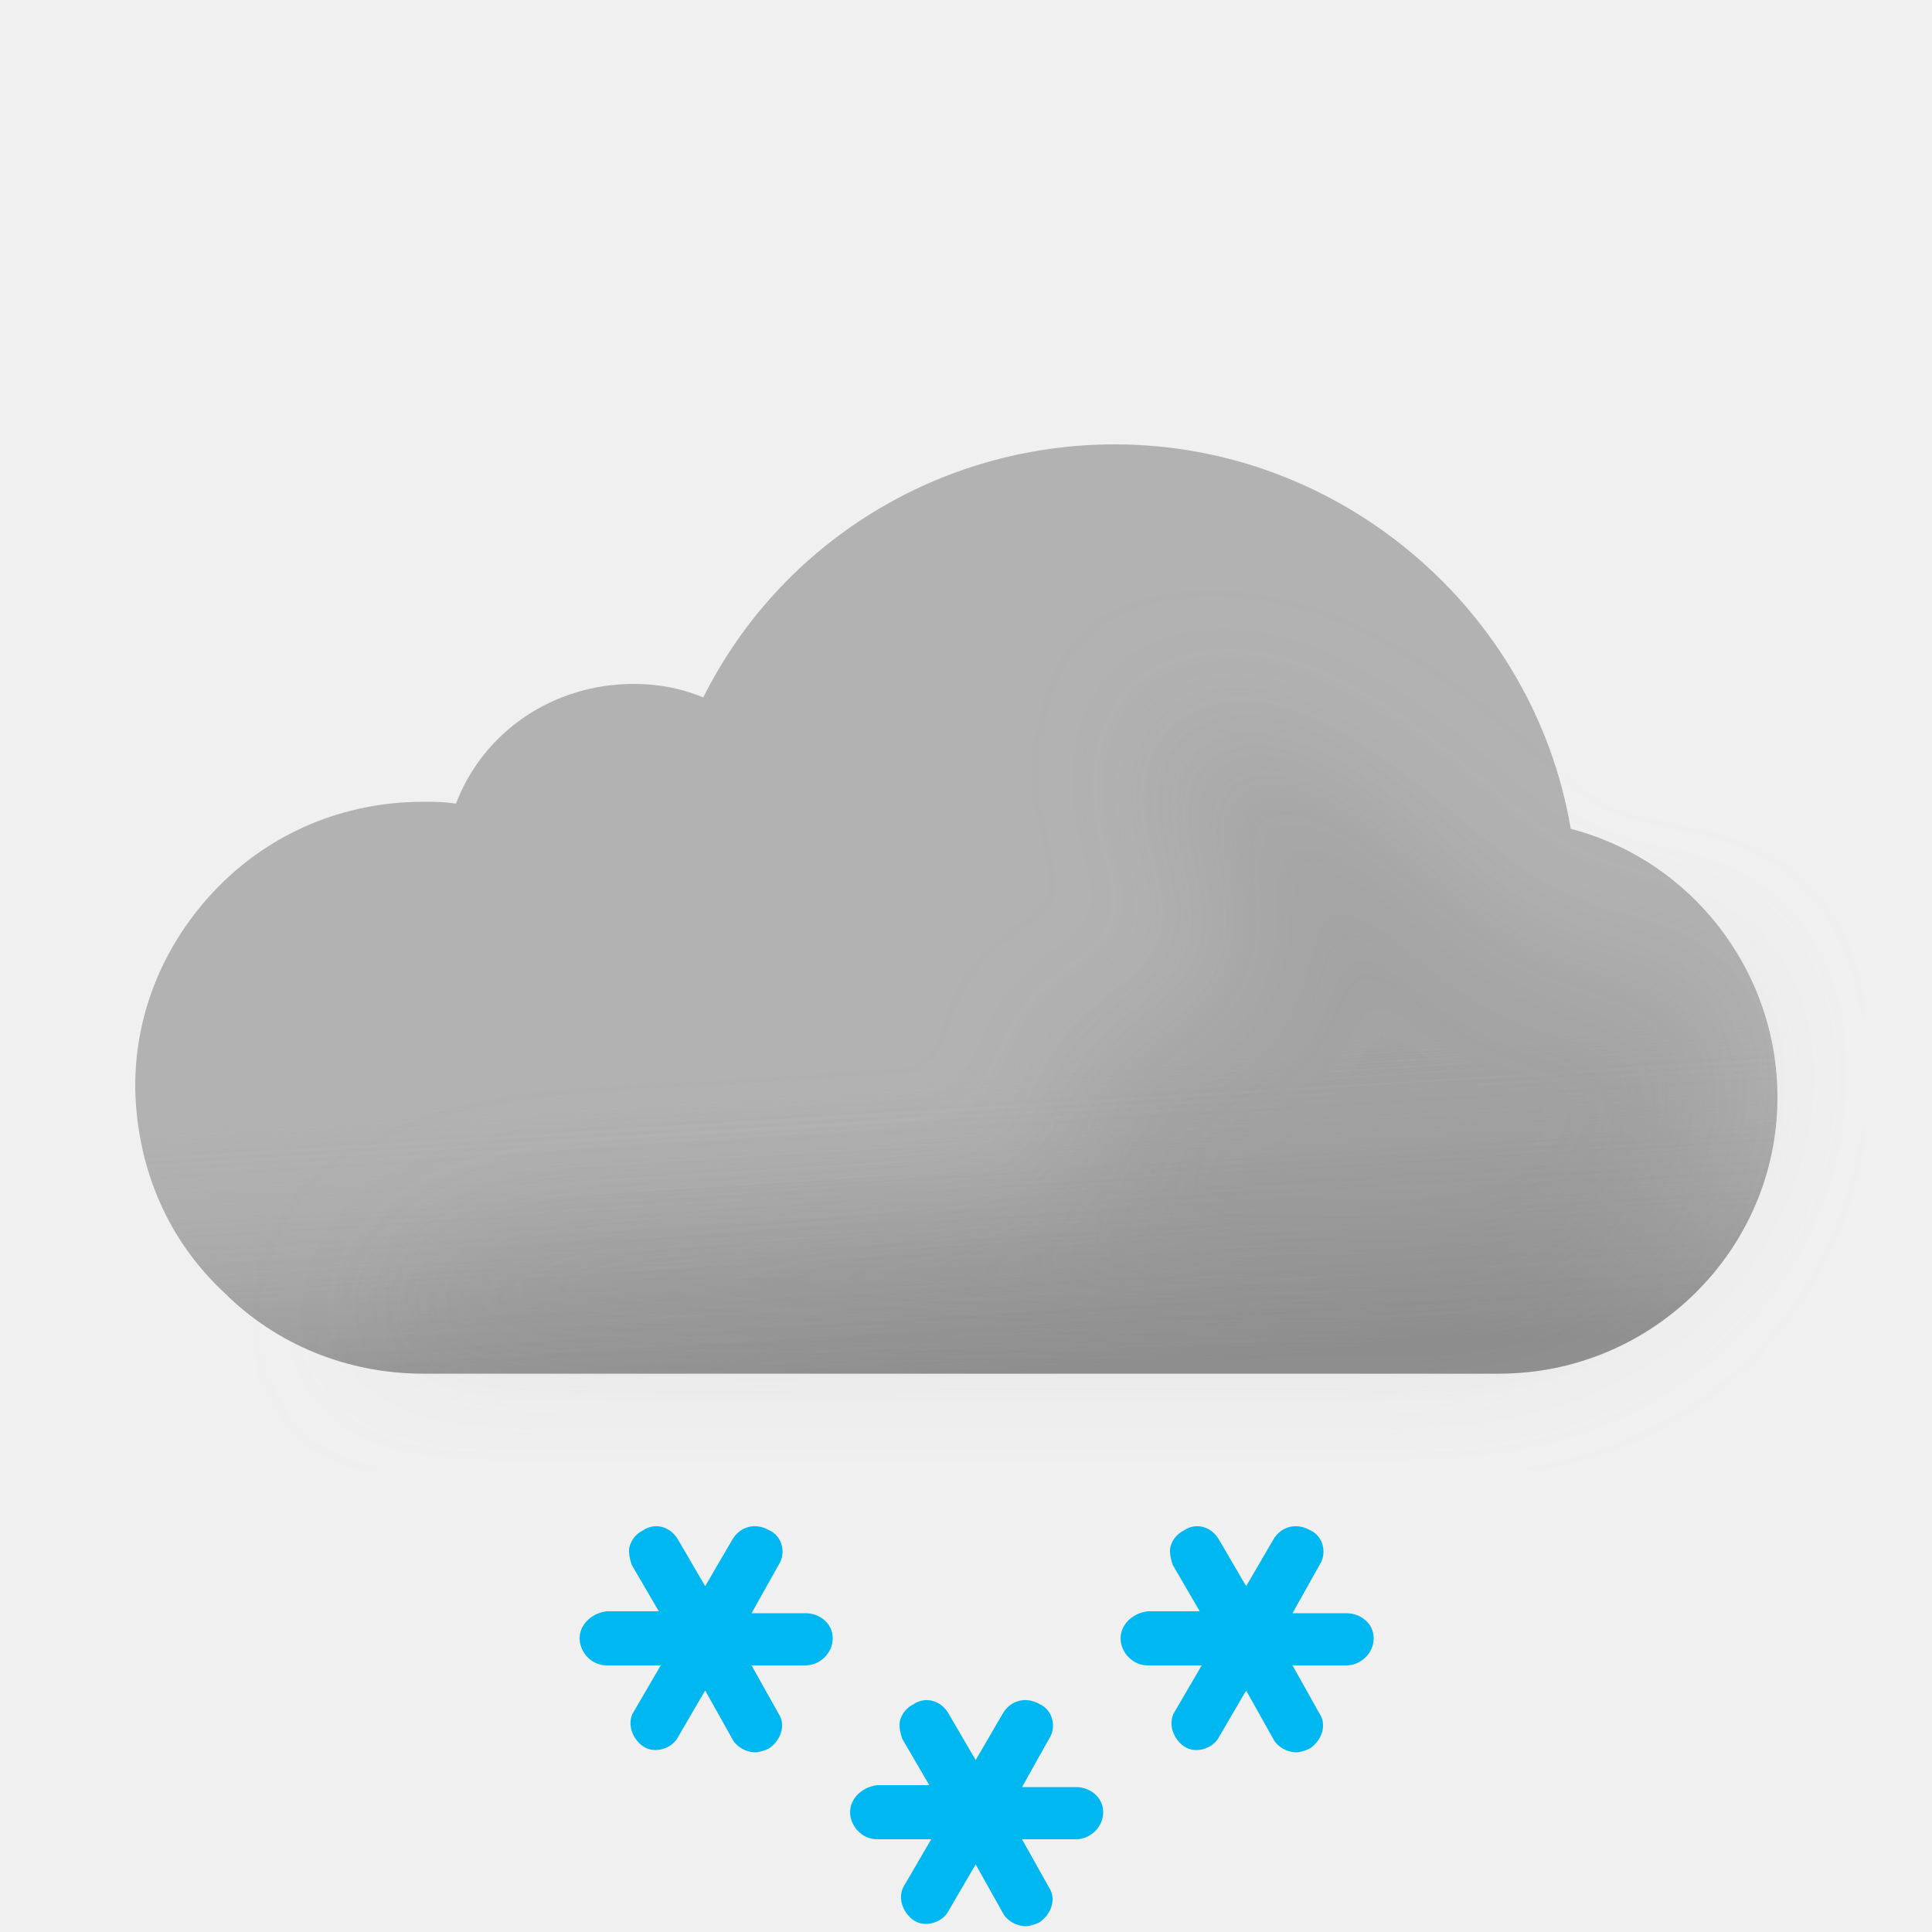
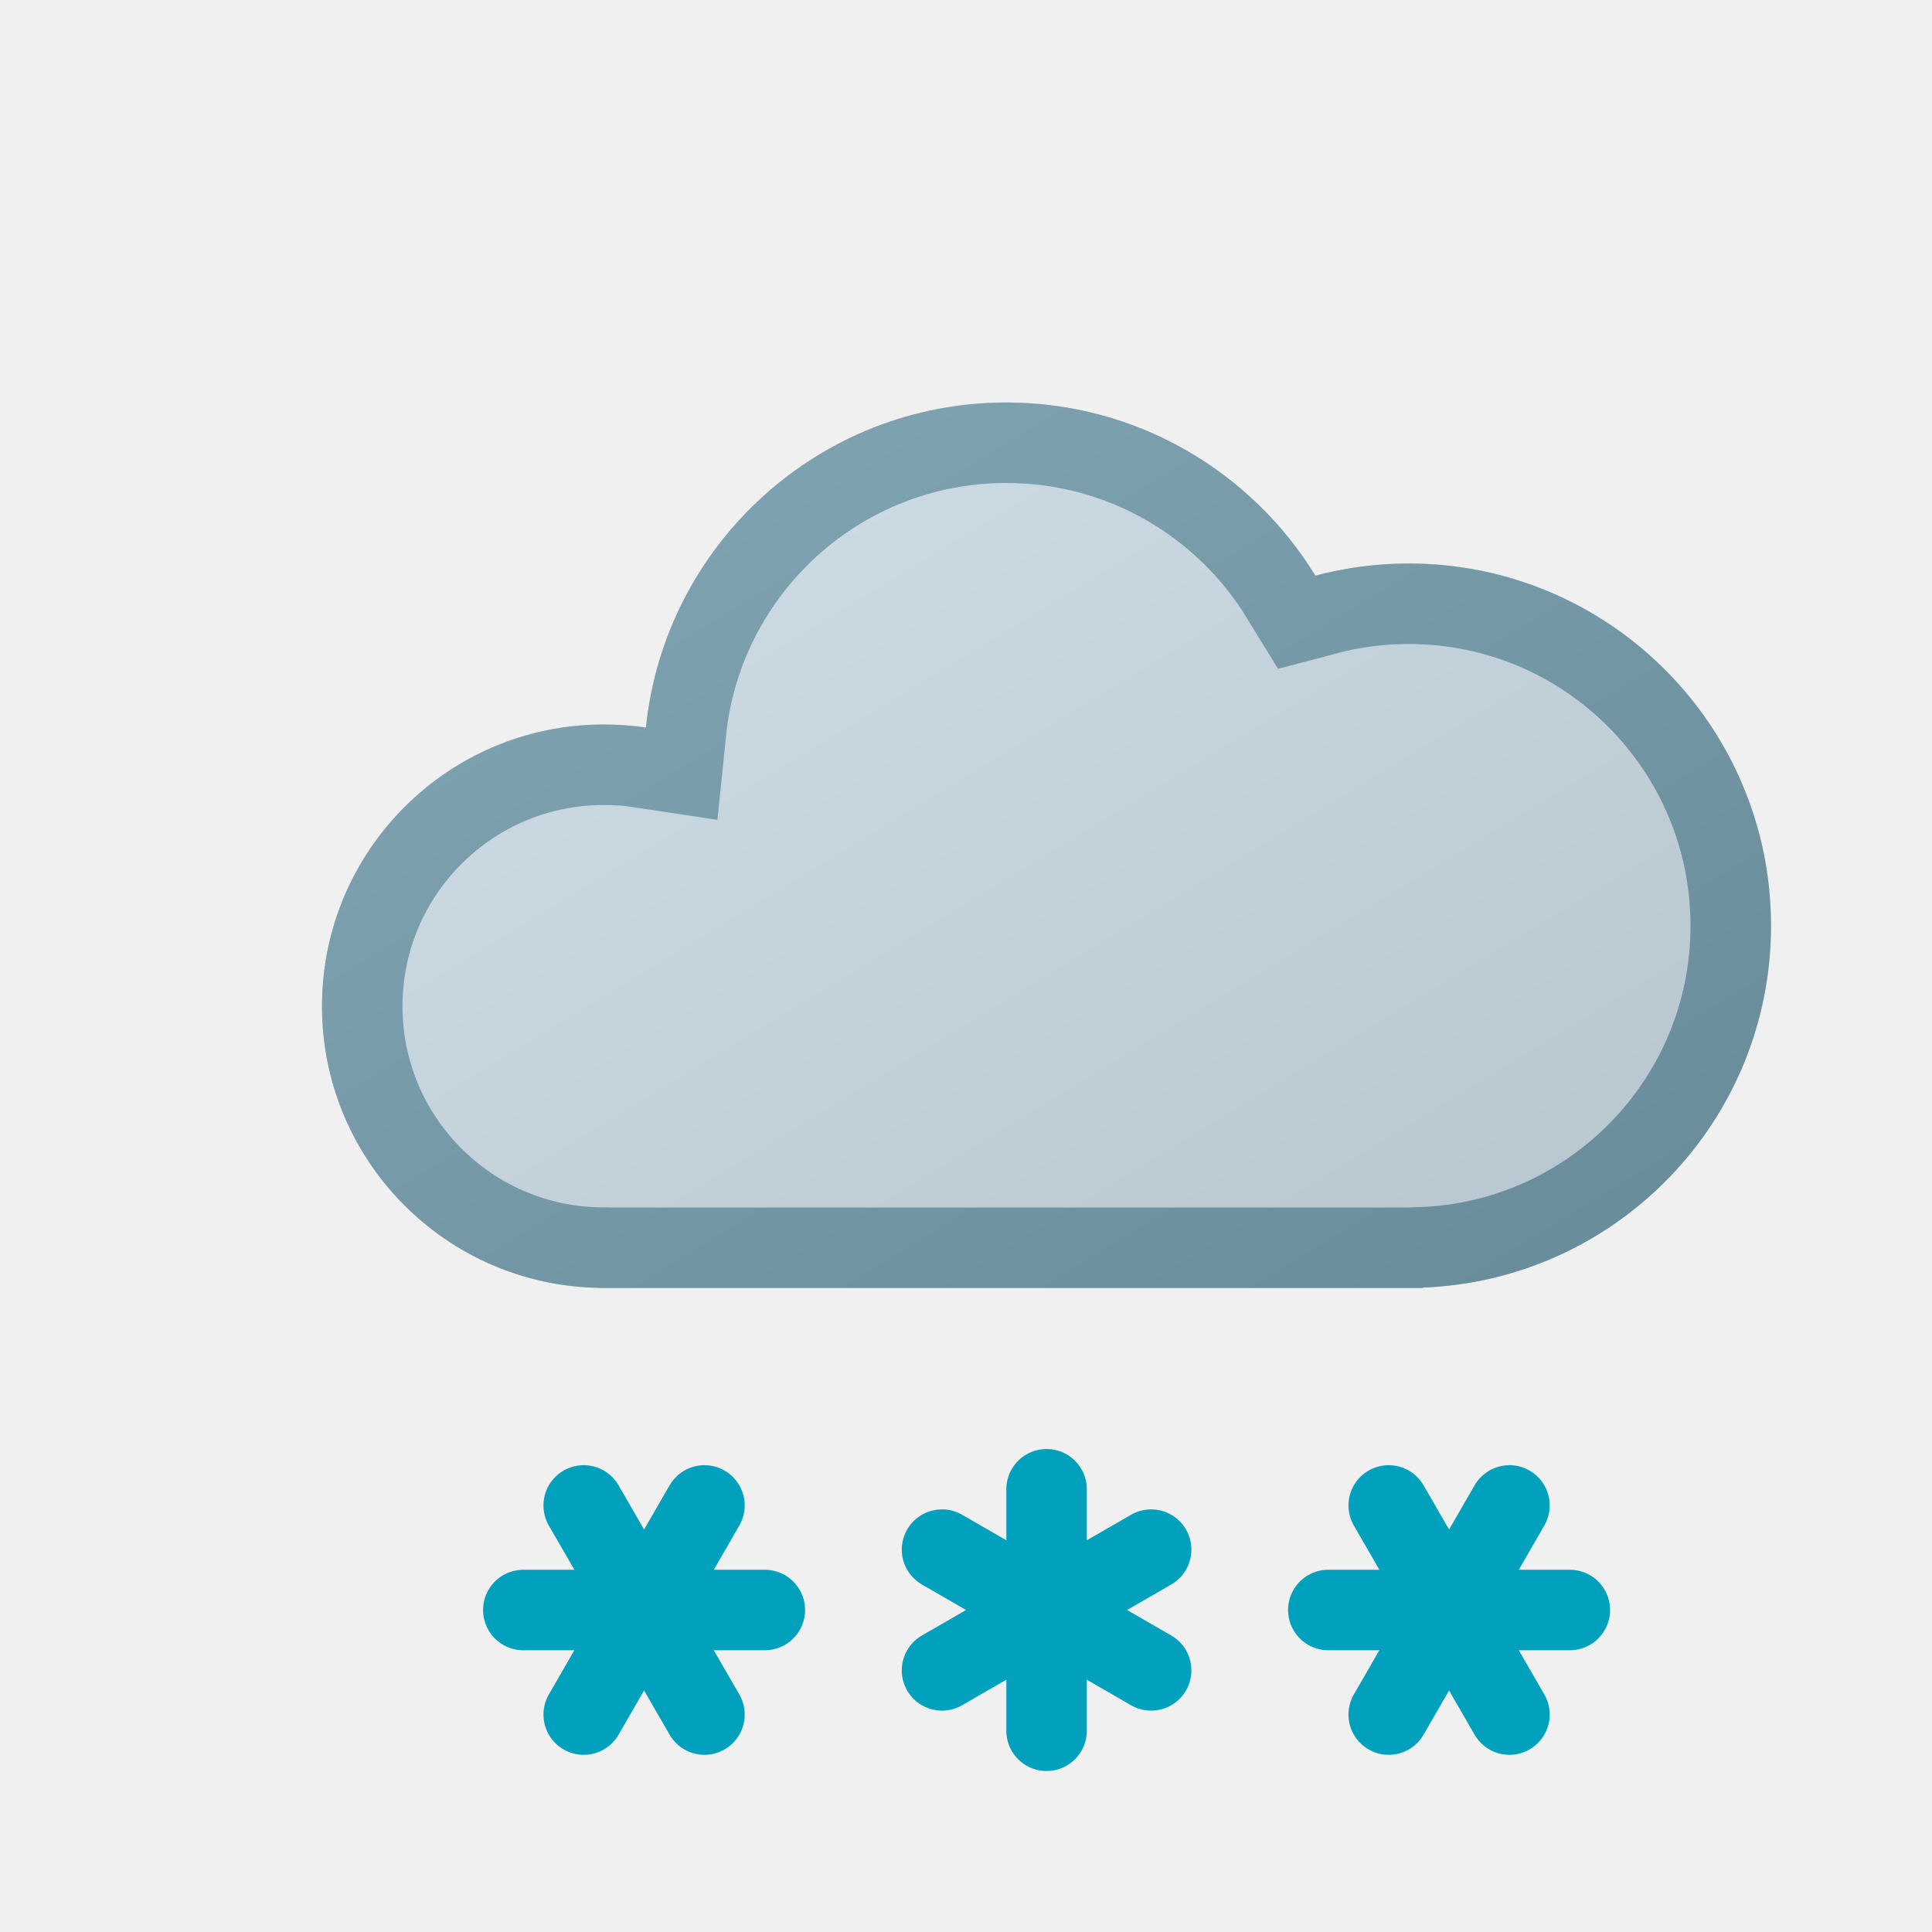
- <svg xmlns="http://www.w3.org/2000/svg" width="100" height="100" fill="none" viewBox="0 0 100 100">
-   <g clip-path="url(#a)">
-     <path fill="#B2B2B2" fill-rule="evenodd" d="M81.3 42.9C79.4 31.6 69.4 23 57.7 23c-9.1 0-17.3 5.1-21.3 13.1-1.2-.5-2.4-.7-3.6-.7-4.2 0-7.8 2.5-9.2 6.2-.6-.1-1.1-.1-1.7-.1-4.1 0-7.9 1.6-10.7 4.5C8.5 48.8 7 52.4 7 56.2v.2c.1 4.1 1.7 7.8 4.6 10.5 2.7 2.7 6.4 4.2 10.3 4.2h55.7c7.9 0 14.4-6.4 14.4-14.3 0-6.6-4.5-12.3-10.7-13.9Z" clip-rule="evenodd" />
-     <path fill="url(#b)" fill-rule="evenodd" d="M81.3 42.9C79.4 31.6 69.4 23 57.7 23c-9.1 0-17.3 5.1-21.3 13.1-1.2-.5-2.4-.7-3.6-.7-4.2 0-7.8 2.5-9.2 6.2-.6-.1-1.1-.1-1.7-.1-4.1 0-7.9 1.6-10.7 4.5C8.5 48.8 7 52.4 7 56.2v.2c.1 4.1 1.7 7.8 4.6 10.5 2.7 2.7 6.4 4.2 10.3 4.2h55.7c7.9 0 14.4-6.4 14.4-14.3 0-6.6-4.5-12.3-10.7-13.9Z" clip-rule="evenodd" opacity=".6" style="mix-blend-mode:multiply" />
-     <g filter="url(#c)" opacity=".3" style="mix-blend-mode:multiply">
-       <path fill="#B6B6B6" d="M29.5 64c1.787 0 24.848-1.272 26.48-2 2.23-.994-2.39-6.972 0-7.47 1.08-.224 2.667-.927 2.667-.927s4.352-1.602 5.103-1.602c.75 0 .374-2.964.14-4.81l-.14-1.32c0-.87-2.592-2.674-3-4.87-.284-1.527.424-3.585.276-3.968 0 0-.05-.029-.036-.032.014-.004.026.007.036.032.112.053.922.327.922.327 1.948.66 5.03 1.74 7.802 3.64 1.658 1.138 3.941 3.314 3.941 3.314s1.645 1.272 2.059 1.687c1 1 4 4 6 4h5L89 51.59l.5 3.21c0 7.9-6.5 14.3-14.4 14.3H18.5S23 64 29.5 64Z" />
-     </g>
-     <path fill="#00B8F1" d="M41.7 83.5h-2.8l1.4-2.5c.4-.6.2-1.5-.5-1.8-.7-.4-1.5-.2-1.9.5l-1.4 2.4-1.4-2.4c-.4-.7-1.2-.9-1.8-.5-.4.2-.6.5-.7.8-.1.3 0 .7.1 1l1.4 2.4h-2.7c-.8.1-1.4.7-1.4 1.4s.6 1.4 1.4 1.4h2.8l-1.4 2.4c-.2.3-.2.7-.1 1 .1.3.3.6.6.8.6.4 1.5.1 1.8-.5l1.4-2.4 1.4 2.5c.2.4.7.7 1.2.7.2 0 .5-.1.7-.2.6-.4.9-1.2.5-1.8l-1.4-2.5h2.8c.7 0 1.4-.6 1.4-1.4 0-.8-.7-1.3-1.4-1.3ZM69.7 83.5h-2.8l1.4-2.5c.4-.6.2-1.5-.5-1.8-.7-.4-1.5-.2-1.9.5l-1.4 2.4-1.4-2.4c-.4-.7-1.2-.9-1.8-.5-.4.2-.6.5-.7.8-.1.3 0 .7.1 1l1.4 2.4h-2.7c-.8.1-1.4.7-1.4 1.4s.6 1.4 1.4 1.4h2.8l-1.4 2.4c-.2.3-.2.7-.1 1 .1.3.3.6.6.8.6.4 1.5.1 1.8-.5l1.4-2.4 1.4 2.5c.2.4.7.7 1.2.7.2 0 .5-.1.7-.2.6-.4.9-1.2.5-1.8l-1.4-2.5h2.8c.7 0 1.4-.6 1.4-1.4 0-.8-.7-1.3-1.4-1.3ZM55.7 92.5h-2.8l1.4-2.5c.4-.6.2-1.5-.5-1.8-.7-.4-1.5-.2-1.9.5l-1.4 2.4-1.4-2.4c-.4-.7-1.2-.9-1.8-.5-.4.2-.6.5-.7.8-.1.3 0 .7.1 1l1.4 2.4h-2.7c-.8.1-1.4.7-1.4 1.4s.6 1.4 1.4 1.4h2.8l-1.4 2.4c-.2.3-.2.7-.1 1 .1.3.3.6.6.8.6.4 1.5.1 1.8-.5l1.4-2.4 1.4 2.5c.2.4.7.7 1.2.7.2 0 .5-.1.7-.2.6-.4.9-1.2.5-1.8l-1.4-2.5h2.8c.7 0 1.4-.6 1.4-1.4 0-.8-.7-1.3-1.4-1.3Z" />
+ <svg xmlns="http://www.w3.org/2000/svg" xmlns:xlink="http://www.w3.org/1999/xlink" width="24" height="24" viewBox="0 0 24 24" fill="none">
+   <use xlink:href="#stroke0_1829_1560" fill="#CADAE3" />
+   <mask id="stroke1_1829_1560" fill="white">
+     <use xlink:href="#stroke0_1829_1560" />
+   </mask>
+   <path d="M12.5 5C10.171 5 8.256 6.77 8.024 9.038C7.853 9.012 7.678 9 7.5 9C5.567 9 4 10.567 4 12.5C4 14.413 5.535 15.967 7.441 15.998V16H17.672V15.995C20.078 15.905 22 13.928 22 11.5C22 9.015 19.985 7 17.5 7C17.099 7 16.71 7.053 16.34 7.151C15.549 5.861 14.125 5 12.5 5Z" stroke-width="2" stroke="#729AAA" mask="url(#stroke1_1829_1560)" />
+   <mask id="mask0_1829_1560" style="mask-type:alpha" maskUnits="userSpaceOnUse" x="4" y="5" width="18" height="11">
+     <path d="M12.5 5C10.171 5 8.256 6.77 8.024 9.038C7.853 9.012 7.678 9 7.5 9C5.567 9 4 10.567 4 12.5C4 14.413 5.535 15.967 7.441 15.998V16H17.672V15.995C20.078 15.905 22 13.928 22 11.5C22 9.015 19.985 7 17.5 7C17.099 7 16.71 7.053 16.34 7.151C15.549 5.861 14.125 5 12.5 5Z" fill="#D9D9D9" />
+   </mask>
+   <g mask="url(#mask0_1829_1560)">
+     <circle opacity="0.1" cx="13" cy="8" r="11" fill="url(#paint0_linear_1829_1560)" />
  </g>
+   <path d="M11.702 20.75L14.3 19.25" stroke-linecap="round" stroke="#01A1BE" />
+   <path d="M11.702 19.25L14.3 20.75" stroke-linecap="round" stroke="#01A1BE" />
+   <path d="M13.001 18.5V21.5" stroke-linecap="round" stroke="#01A1BE" />
+   <path d="M17.251 21.299L18.751 18.701" stroke-linecap="round" stroke="#01A1BE" />
+   <path d="M16.501 20H19.501" stroke-linecap="round" stroke="#01A1BE" />
+   <path d="M17.251 18.701L18.751 21.299" stroke-linecap="round" stroke="#01A1BE" />
+   <path d="M7.251 21.299L8.751 18.701" stroke-linecap="round" stroke="#01A1BE" />
+   <path d="M6.501 20H9.501" stroke-linecap="round" stroke="#01A1BE" />
+   <path d="M7.251 18.701L8.751 21.299" stroke-linecap="round" stroke="#01A1BE" />
  <defs>
-     <linearGradient id="b" x1="47.5" x2="49.5" y1="38.5" y2="71.1" gradientUnits="userSpaceOnUse">
-       <stop offset=".484" stop-color="#fff" stop-opacity="0" />
-       <stop offset="1" stop-color="#B3B2B2" />
+     <linearGradient id="paint0_linear_1829_1560" x1="19.5" y1="17" x2="11" y2="3" gradientUnits="userSpaceOnUse">
+       <stop />
+       <stop offset="1" stop-color="white" />
    </linearGradient>
-     <clipPath id="a">
-       <path fill="#fff" d="M0 0h100v100H0z" />
-     </clipPath>
-     <filter id="c" width="85" height="46.101" x="11.5" y="30" color-interpolation-filters="sRGB" filterUnits="userSpaceOnUse">
-       <feFlood flood-opacity="0" result="BackgroundImageFix" />
-       <feBlend in="SourceGraphic" in2="BackgroundImageFix" result="shape" />
-       <feGaussianBlur result="effect1_foregroundBlur_149_1405" stdDeviation="3.5" />
-     </filter>
+     <path id="stroke0_1829_1560" d="M12.5 5C10.171 5 8.256 6.77 8.024 9.038C7.853 9.012 7.678 9 7.5 9C5.567 9 4 10.567 4 12.5C4 14.413 5.535 15.967 7.441 15.998V16H17.672V15.995C20.078 15.905 22 13.928 22 11.5C22 9.015 19.985 7 17.5 7C17.099 7 16.71 7.053 16.34 7.151C15.549 5.861 14.125 5 12.5 5Z" />
  </defs>
</svg>
